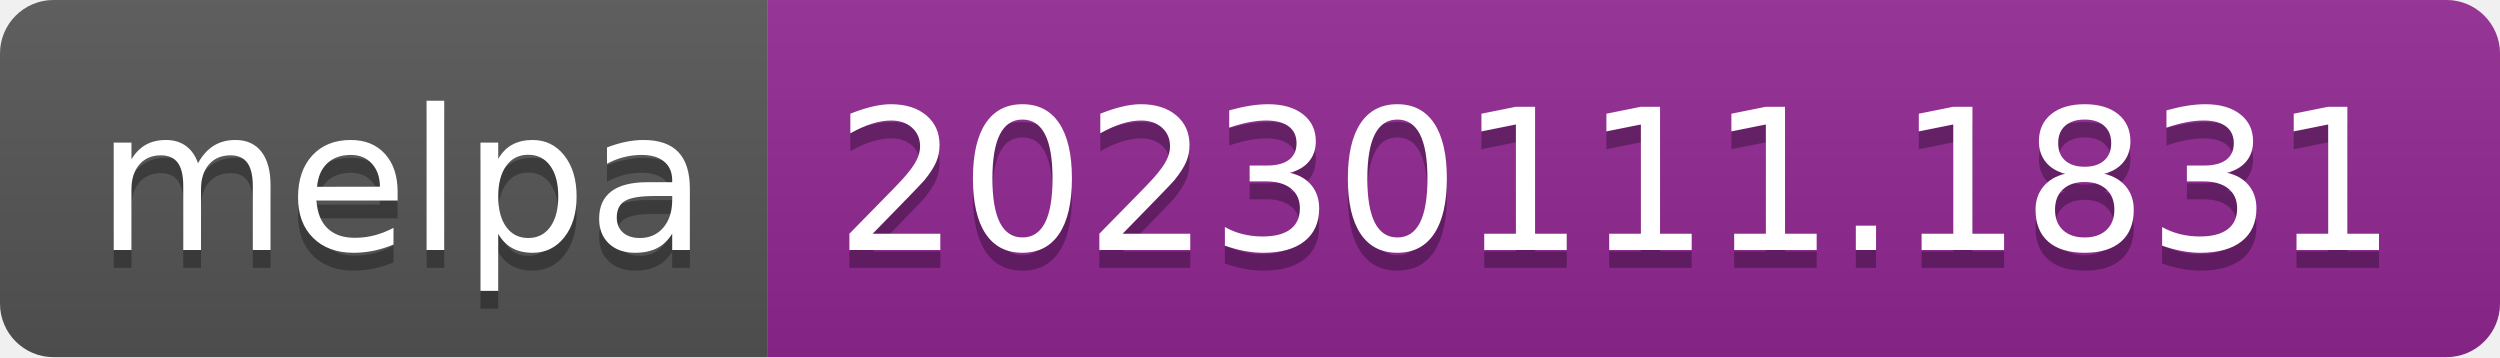
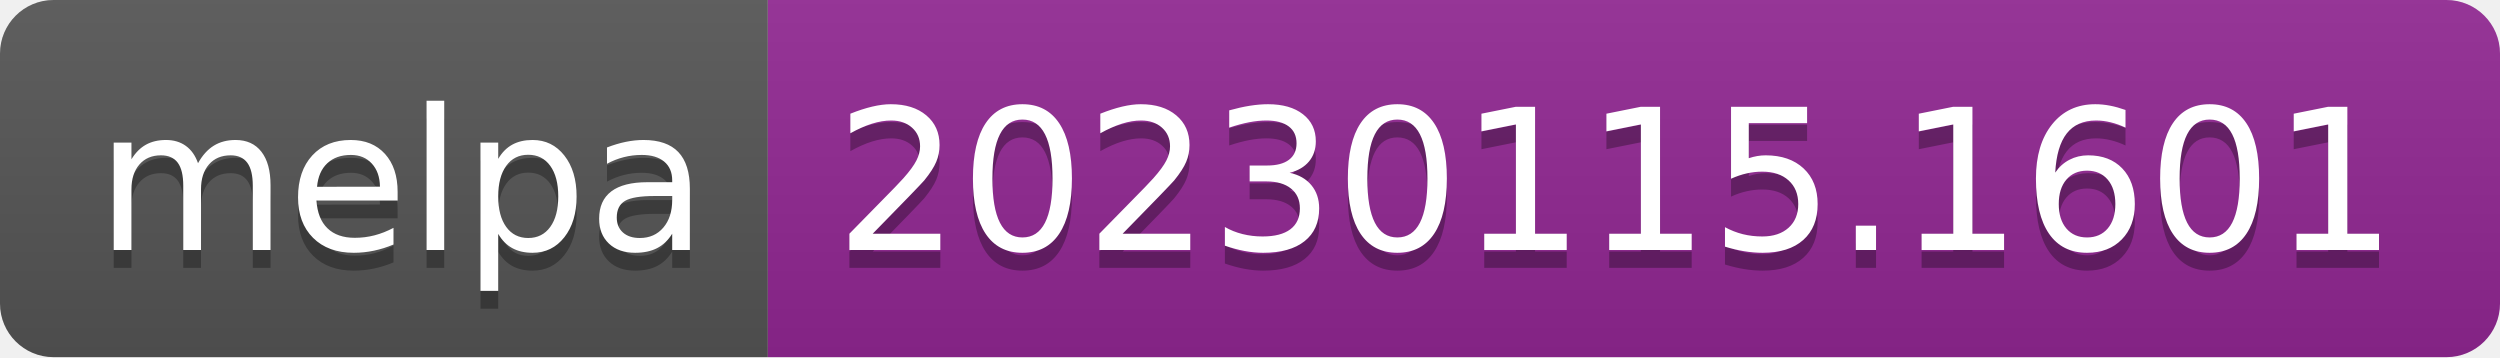
- <svg xmlns="http://www.w3.org/2000/svg" width="140" height="20" role="img" aria-label="melpa: 20230111.1831">
+ <svg xmlns="http://www.w3.org/2000/svg" width="140" height="20" role="img" aria-label="melpa: 20230115.1601">
  <linearGradient id="s" x2="0" y2="100%">
    <stop offset="0" stop-color="#bbb" stop-opacity=".1" />
    <stop offset="1" stop-opacity=".1" />
  </linearGradient>
  <clipPath id="r">
    <rect width="140" height="20" rx="3" fill="#fff" />
  </clipPath>
  <g clip-path="url(#r)">
    <rect width="43" height="20" fill="#555" />
    <rect x="43" width="97" height="20" fill="#922793" />
    <rect width="140" height="20" fill="url(#s)" />
  </g>
  <g fill="#fff" text-anchor="middle" font-family="Verdana,Geneva,DejaVu Sans,sans-serif" text-rendering="geometricPrecision" font-size="110">
    <text aria-hidden="true" x="225" y="150" fill="#010101" fill-opacity=".3" transform="scale(.1)" textLength="330">melpa</text>
    <text x="225" y="140" transform="scale(.1)" fill="#fff" textLength="330">melpa</text>
-     <text aria-hidden="true" x="905" y="150" fill="#010101" fill-opacity=".3" transform="scale(.1)" textLength="870">20230111.1831</text>
-     <text x="905" y="140" transform="scale(.1)" fill="#fff" textLength="870">20230111.1831</text>
+     <text aria-hidden="true" x="905" y="150" fill="#010101" fill-opacity=".3" transform="scale(.1)" textLength="870">20230115.1601</text>
+     <text x="905" y="140" transform="scale(.1)" fill="#fff" textLength="870">20230115.1601</text>
  </g>
</svg>
